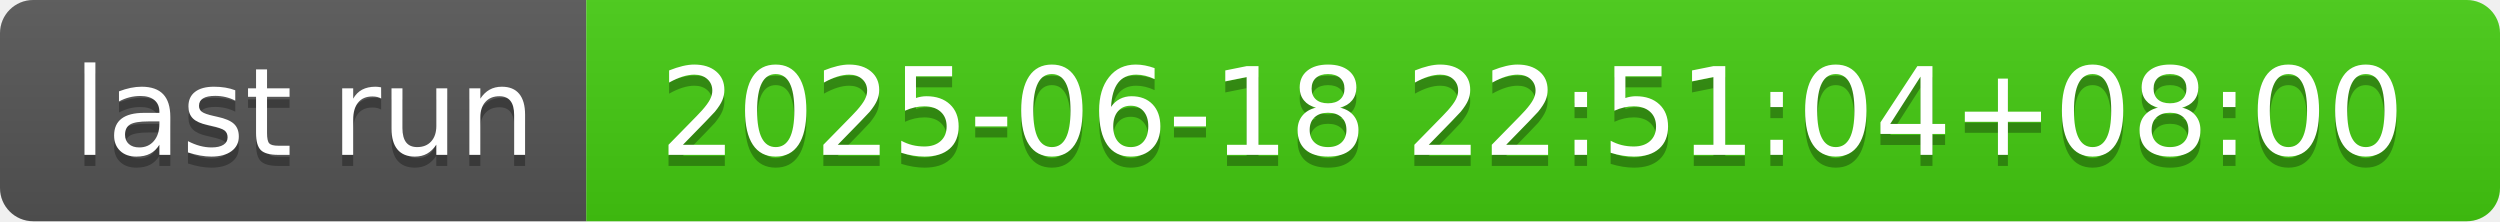
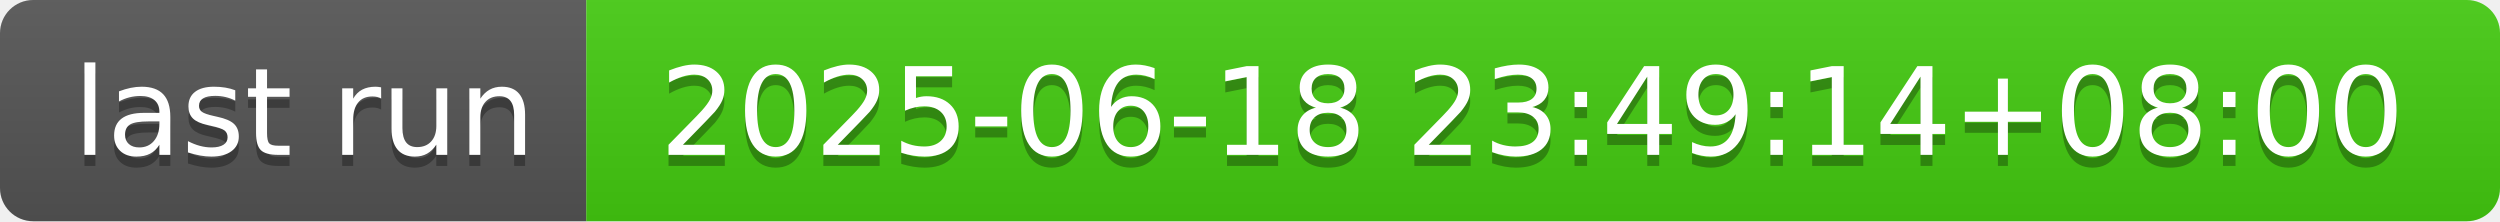
- <svg xmlns="http://www.w3.org/2000/svg" width="226" height="20" role="img" aria-label="last run: 2025-06-18 22:51:04+08:00">
+ <svg xmlns="http://www.w3.org/2000/svg" width="226" height="20" role="img" aria-label="last run: 2025-06-18 23:49:14+08:00">
  <linearGradient id="s" x2="0" y2="100%">
    <stop offset="0" stop-color="#bbb" stop-opacity=".1" />
    <stop offset="1" stop-opacity=".1" />
  </linearGradient>
  <clipPath id="r">
    <rect width="226" height="20" rx="3" fill="#fff" />
  </clipPath>
  <g clip-path="url(#r)">
    <rect width="53" height="20" fill="#555" />
    <rect x="53" width="173" height="20" fill="#4c1" />
    <rect width="226" height="20" fill="url(#s)" />
  </g>
  <g fill="#fff" text-anchor="middle" font-family="Verdana,Geneva,DejaVu Sans,sans-serif" text-rendering="geometricPrecision" font-size="110">
    <text aria-hidden="true" x="275" y="150" fill="#010101" fill-opacity=".3" transform="scale(.1)" textLength="430">last run</text>
    <text x="275" y="140" transform="scale(.1)" fill="#fff" textLength="430">last run</text>
-     <text aria-hidden="true" x="1385" y="150" fill="#010101" fill-opacity=".3" transform="scale(.1)" textLength="1630">2025-06-18 22:51:04+08:00</text>
-     <text x="1385" y="140" transform="scale(.1)" fill="#fff" textLength="1630">2025-06-18 22:51:04+08:00</text>
+     <text aria-hidden="true" x="1385" y="150" fill="#010101" fill-opacity=".3" transform="scale(.1)" textLength="1630">2025-06-18 23:49:14+08:00</text>
+     <text x="1385" y="140" transform="scale(.1)" fill="#fff" textLength="1630">2025-06-18 23:49:14+08:00</text>
  </g>
</svg>
